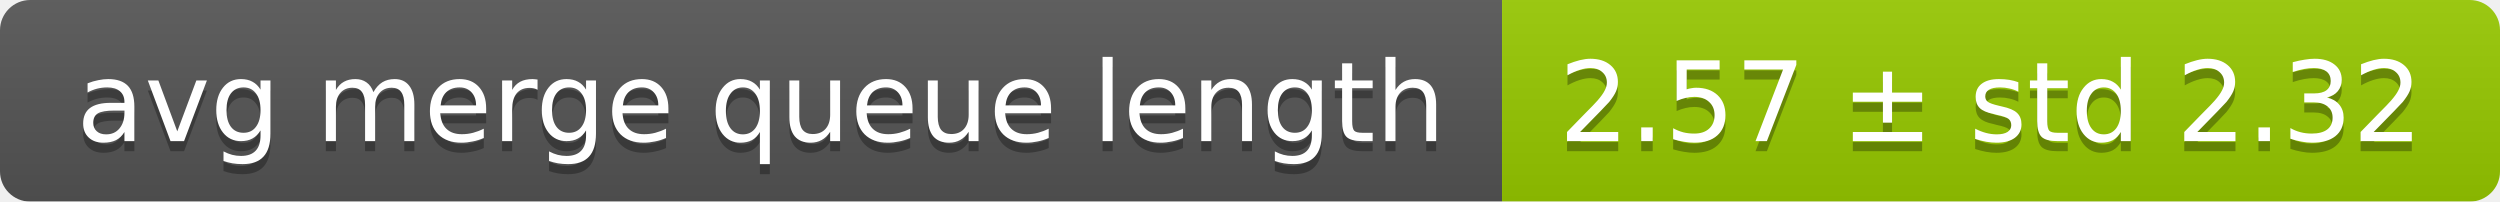
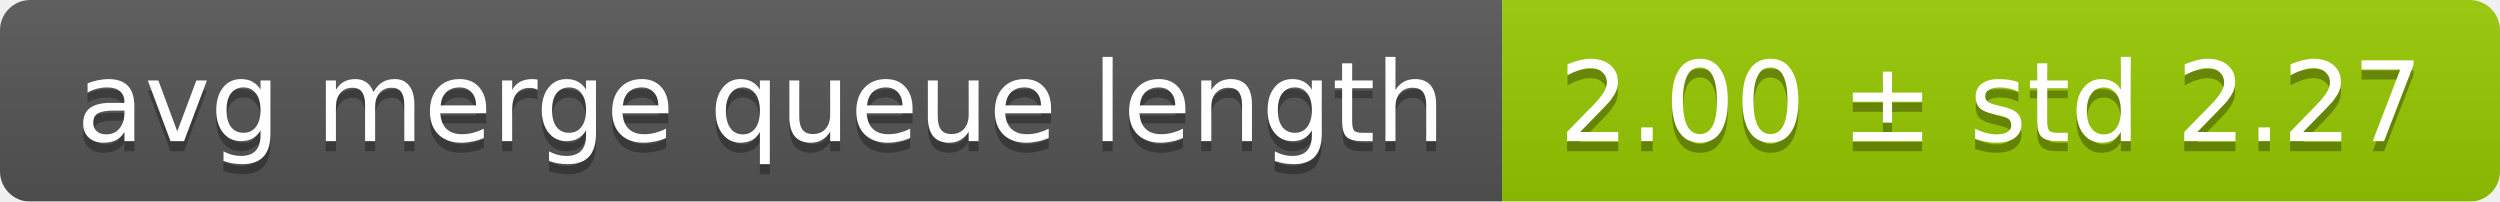
<svg xmlns="http://www.w3.org/2000/svg" width="248" height="20">
  <linearGradient id="smooth" x2="0" y2="100%">
    <stop offset="0" stop-color="#bbb" stop-opacity=".1" />
    <stop offset="1" stop-opacity=".1" />
  </linearGradient>
  <mask id="round">
    <rect width="248" height="20" rx="3" fill="#fff" />
  </mask>
  <g mask="url(#round)">
    <rect width="149" height="20" fill="#555" />
    <rect x="149" width="99" height="20" fill="#97ca00" />
    <rect width="248" height="20" fill="url(#smooth)" />
  </g>
  <g fill="#fff" text-anchor="middle" font-family="DejaVu Sans,Verdana,Geneva,sans-serif" font-size="11">
    <text x="75.5" y="15" fill="#010101" fill-opacity=".3">avg merge queue length</text>
    <text x="75.5" y="14">avg merge queue length</text>
-     <text x="197.5" y="15" fill="#010101" fill-opacity=".3">2.57 ± std 2.32</text>
-     <text x="197.5" y="14">2.57 ± std 2.32</text>
+     <text x="197.5" y="15" fill="#010101" fill-opacity=".3">2.00 ± std 2.27</text>
+     <text x="197.5" y="14">2.00 ± std 2.27</text>
  </g>
</svg>
